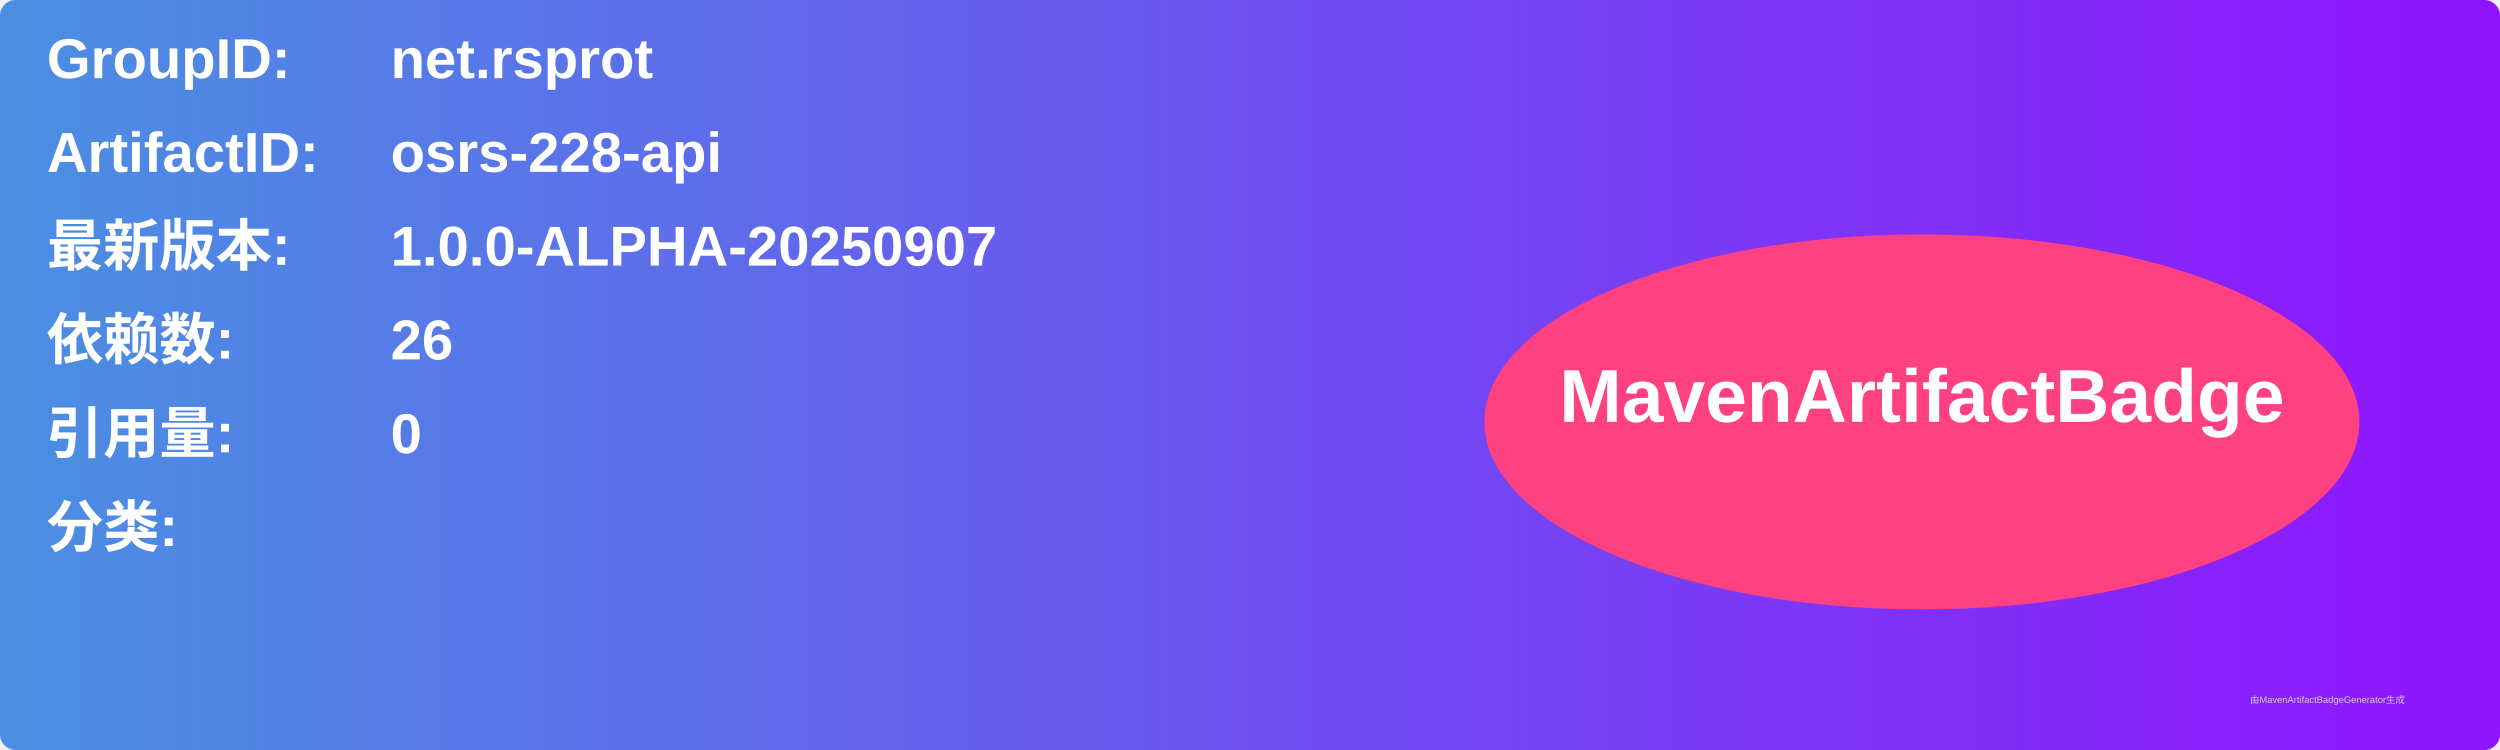
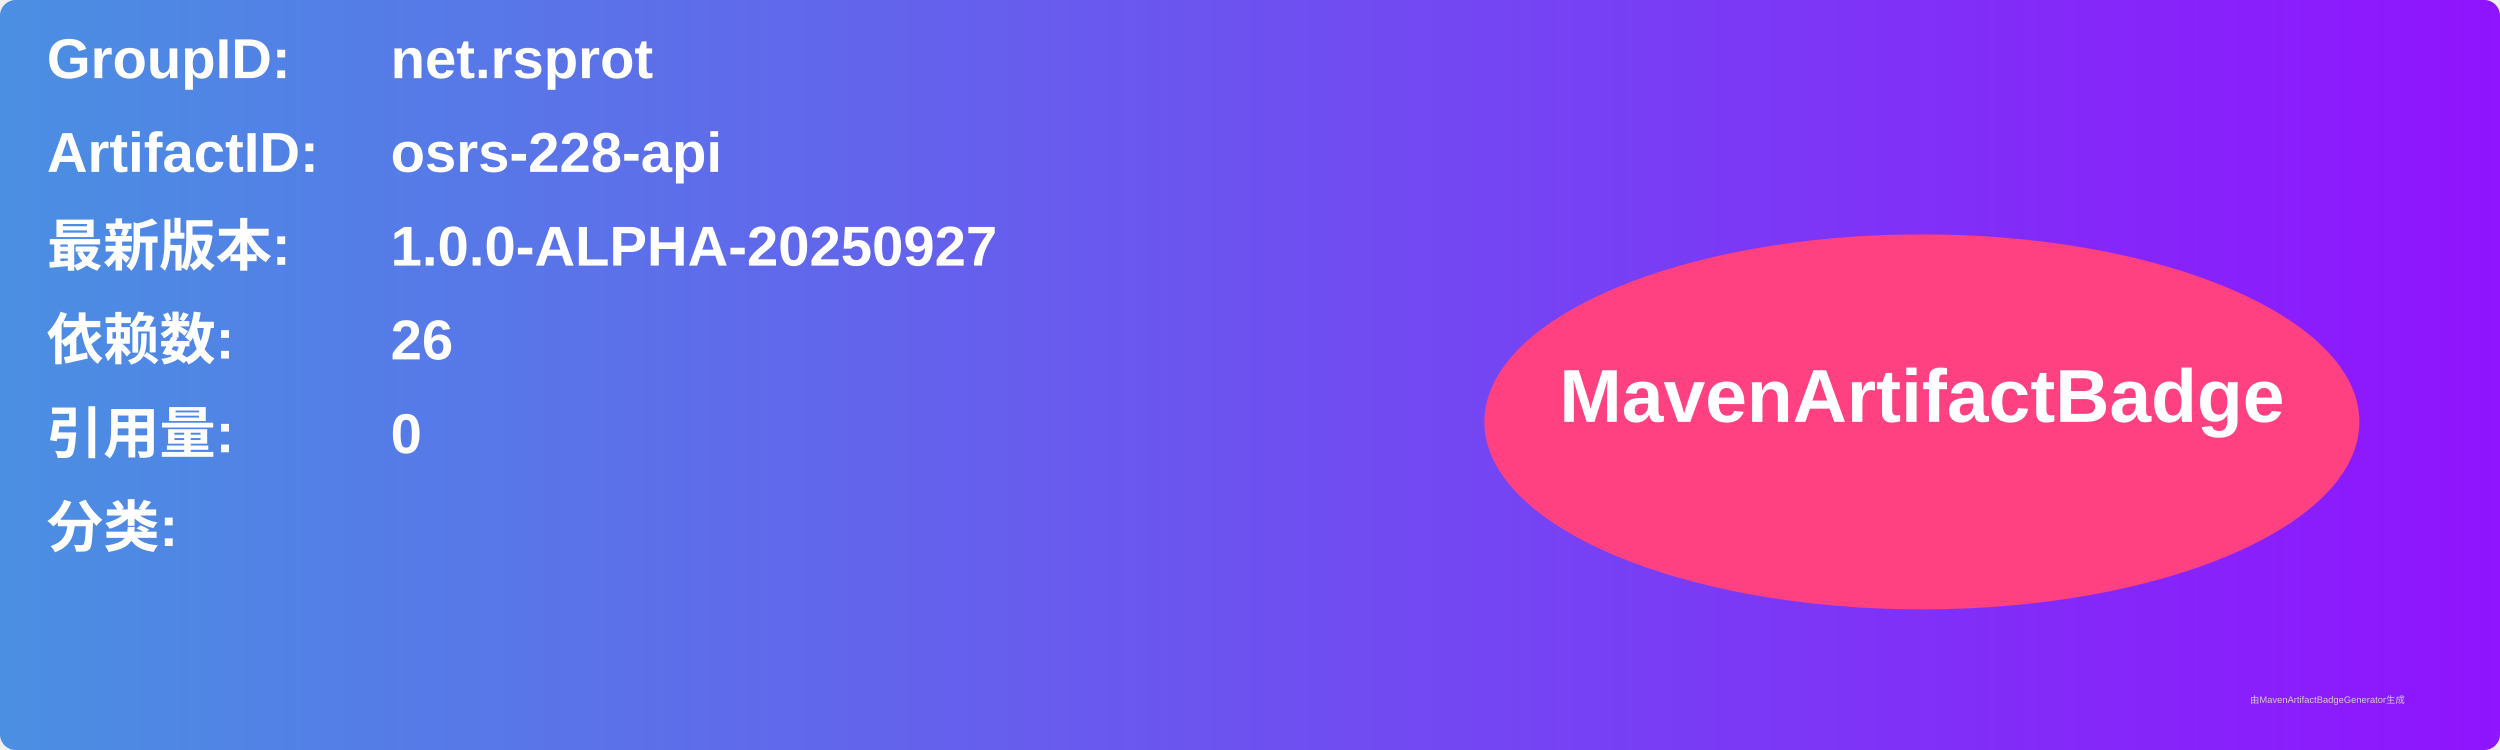
<svg xmlns="http://www.w3.org/2000/svg" width="800" height="240" viewBox="0 0 800 240">
  <linearGradient id="grad" x1="0%" y1="0%" x2="100%" y2="0%">
    <stop offset="0%" stop-color="#4a90e2" />
    <stop offset="100%" stop-color="#9013fe" />
  </linearGradient>
  <rect width="100%" height="100%" rx="5" ry="5" fill="url(#grad)" />
  <g transform="translate(15, 15)">
    <text x="0" y="10" font-family="Arial" font-size="18" fill="white" font-weight="bold" width="260">GroupID:</text>
    <text x="110" y="10" font-family="Arial" font-size="18" fill="white" font-weight="bold" width="460">net.rsprot</text>
    <text x="0" y="40" font-family="Arial" font-size="18" fill="white" font-weight="bold" width="260">ArtifactID:</text>
    <text x="110" y="40" font-family="Arial" font-size="18" fill="white" font-weight="bold" width="460">osrs-228-api</text>
    <text x="0" y="70" font-family="Arial" font-size="18" fill="white" font-weight="bold">最新版本:</text>
    <text x="110" y="70" font-family="Arial" font-size="18" fill="white" font-weight="bold">
-       <tspan font-weight="bold">1.0.0-ALPHA-20250907</tspan>
+       <tspan font-weight="bold">1.0.0-ALPHA-20250927</tspan>
    </text>
    <text x="0" y="100" font-family="Arial" font-size="18" fill="white" font-weight="bold">依赖数: </text>
    <text x="110" y="100" font-family="Arial" font-size="18" fill="white">
      <tspan font-weight="bold">26</tspan>
    </text>
    <text x="0" y="130" font-family="Arial" font-size="18" fill="white" font-weight="bold">引用量: </text>
    <text x="110" y="130" font-family="Arial" font-size="18" fill="white">
      <tspan font-weight="bold">0</tspan>
    </text>
    <text x="0" y="160" font-family="Arial" font-size="18" fill="white" font-weight="bold">分类:</text>
    <text x="10" y="190" font-family="Arial" font-size="10" fill="white">
      <tspan font-weight="bold" />
    </text>
    <ellipse cx="600" cy="120" rx="140" ry="60" fill="#ff4081" />
    <text x="600" y="120" text-anchor="middle" font-family="Arial" font-size="24" fill="white" font-weight="bold">MavenArtifactBadge</text>
  </g>
  <text x="720" y="225" font-family="Arial" font-size="3" fill="#d0d0d0">由MavenArtifactBadgeGenerator生成</text>
</svg>
